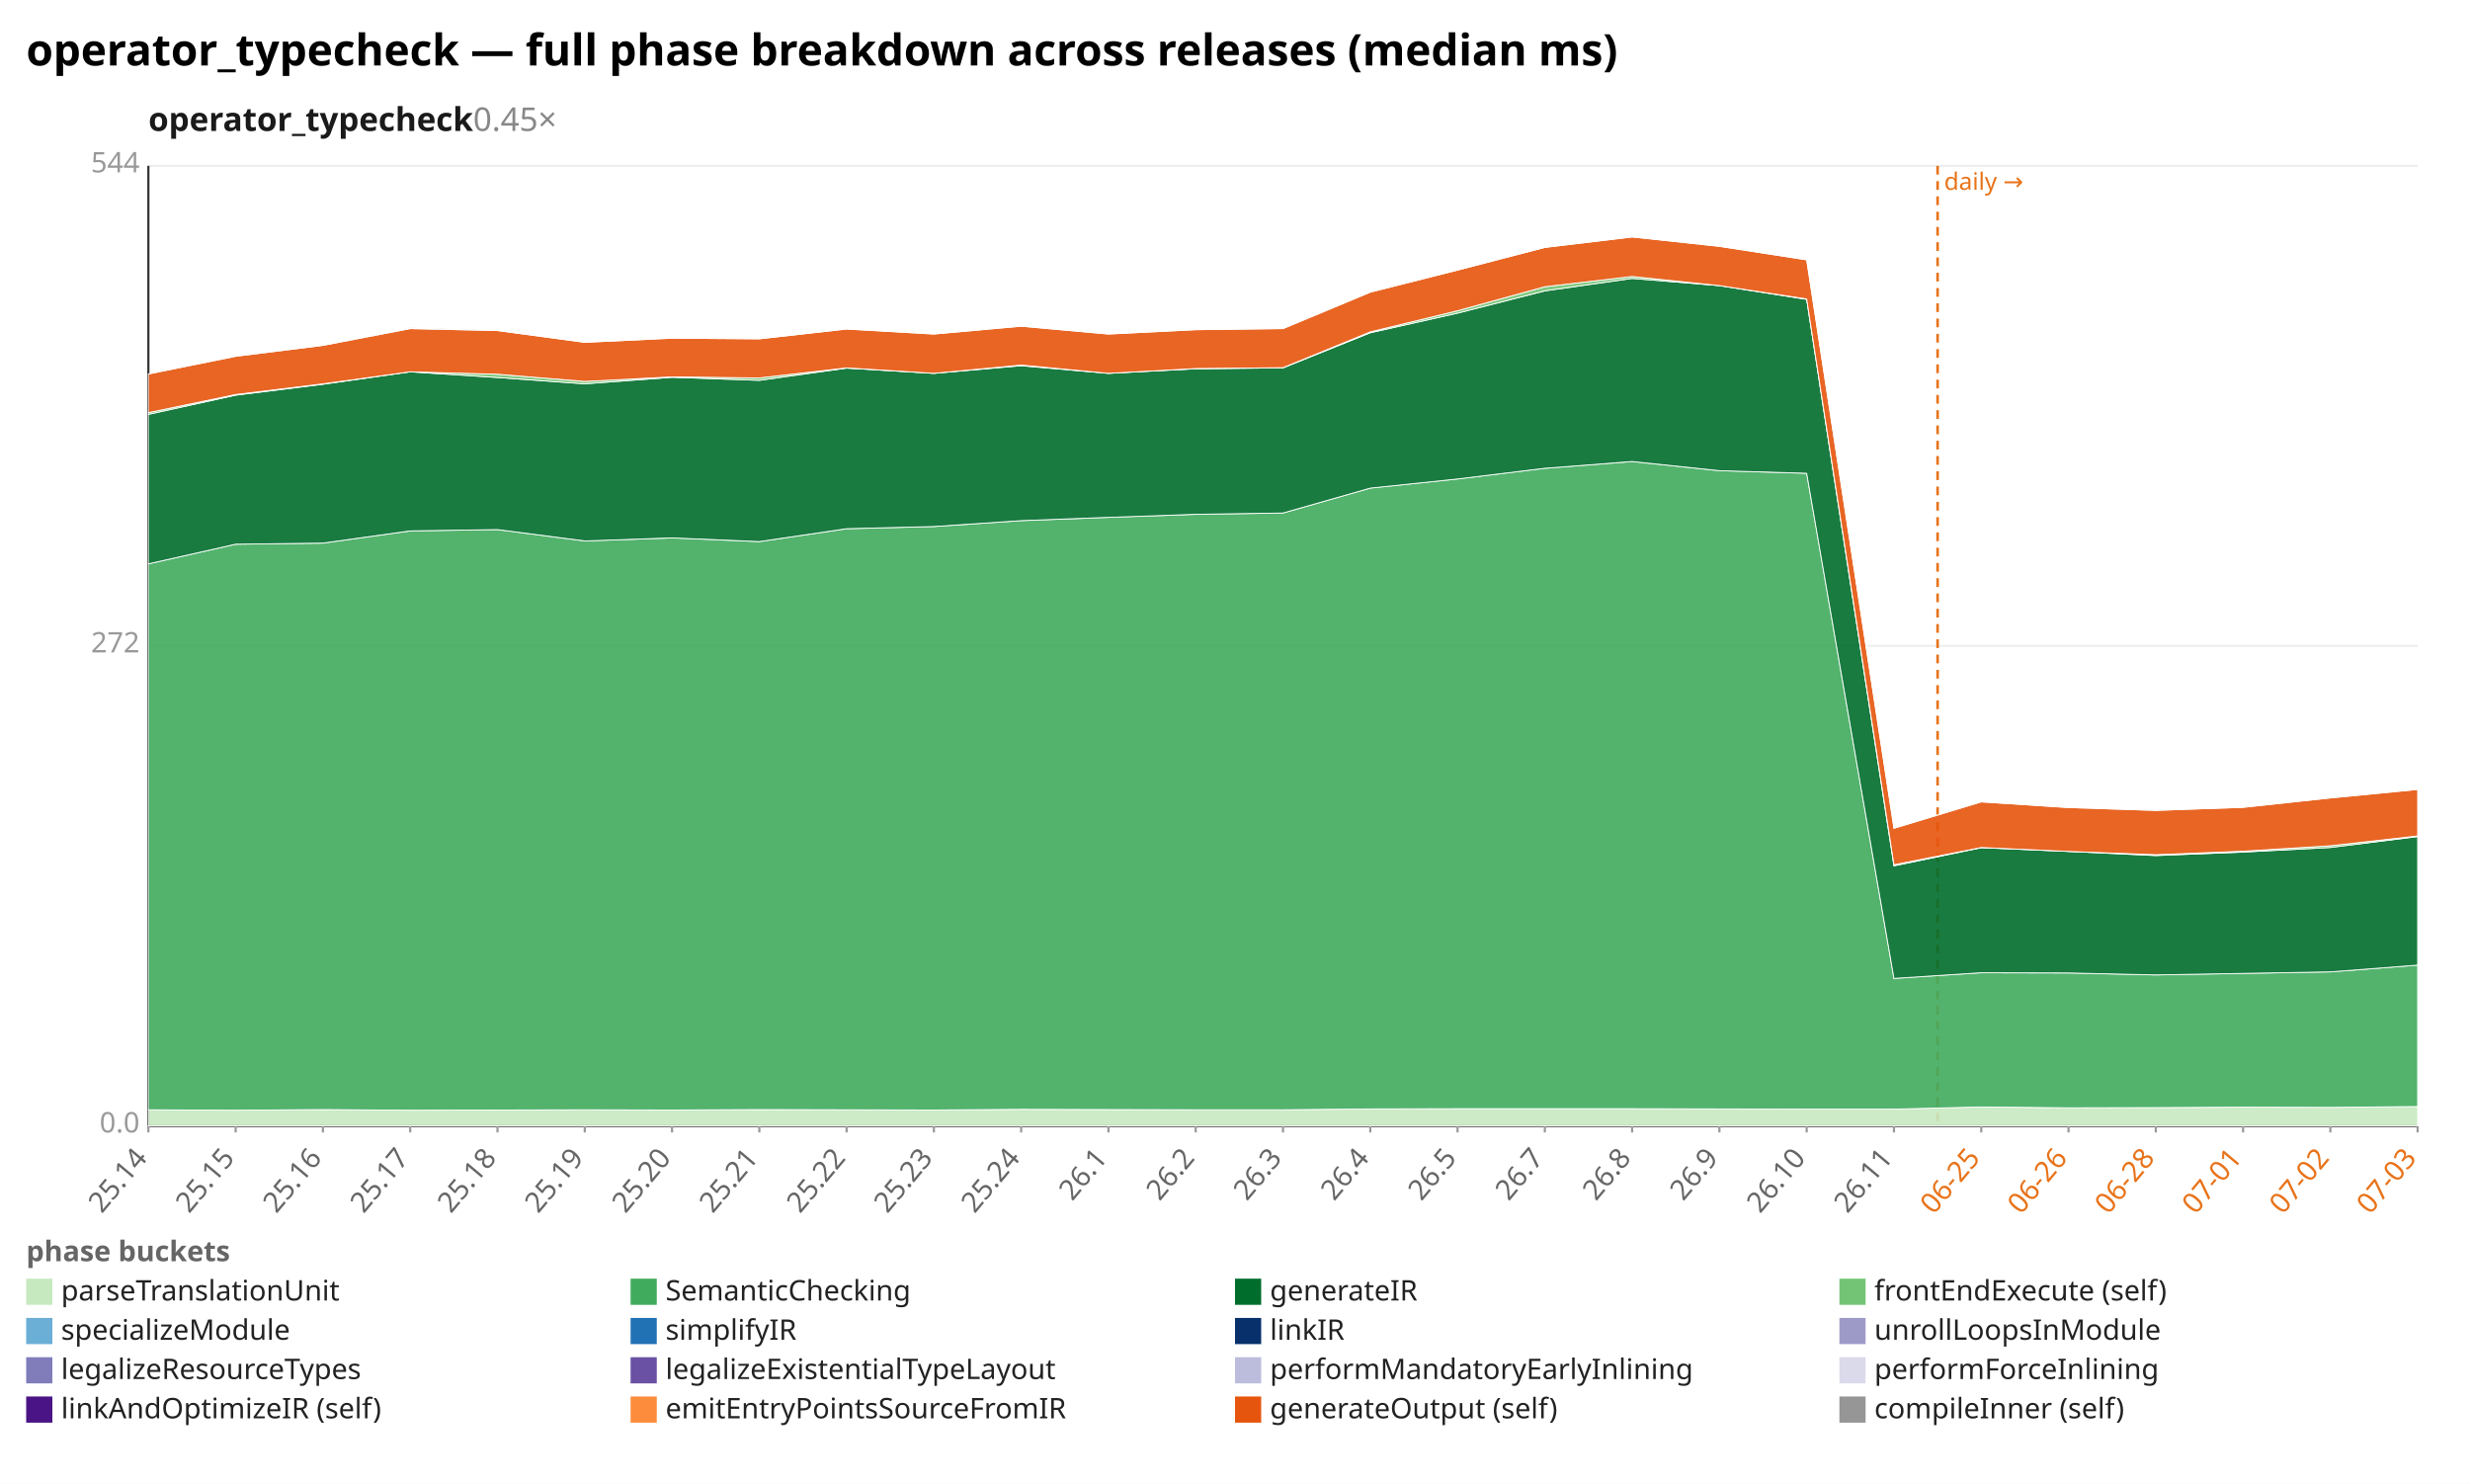
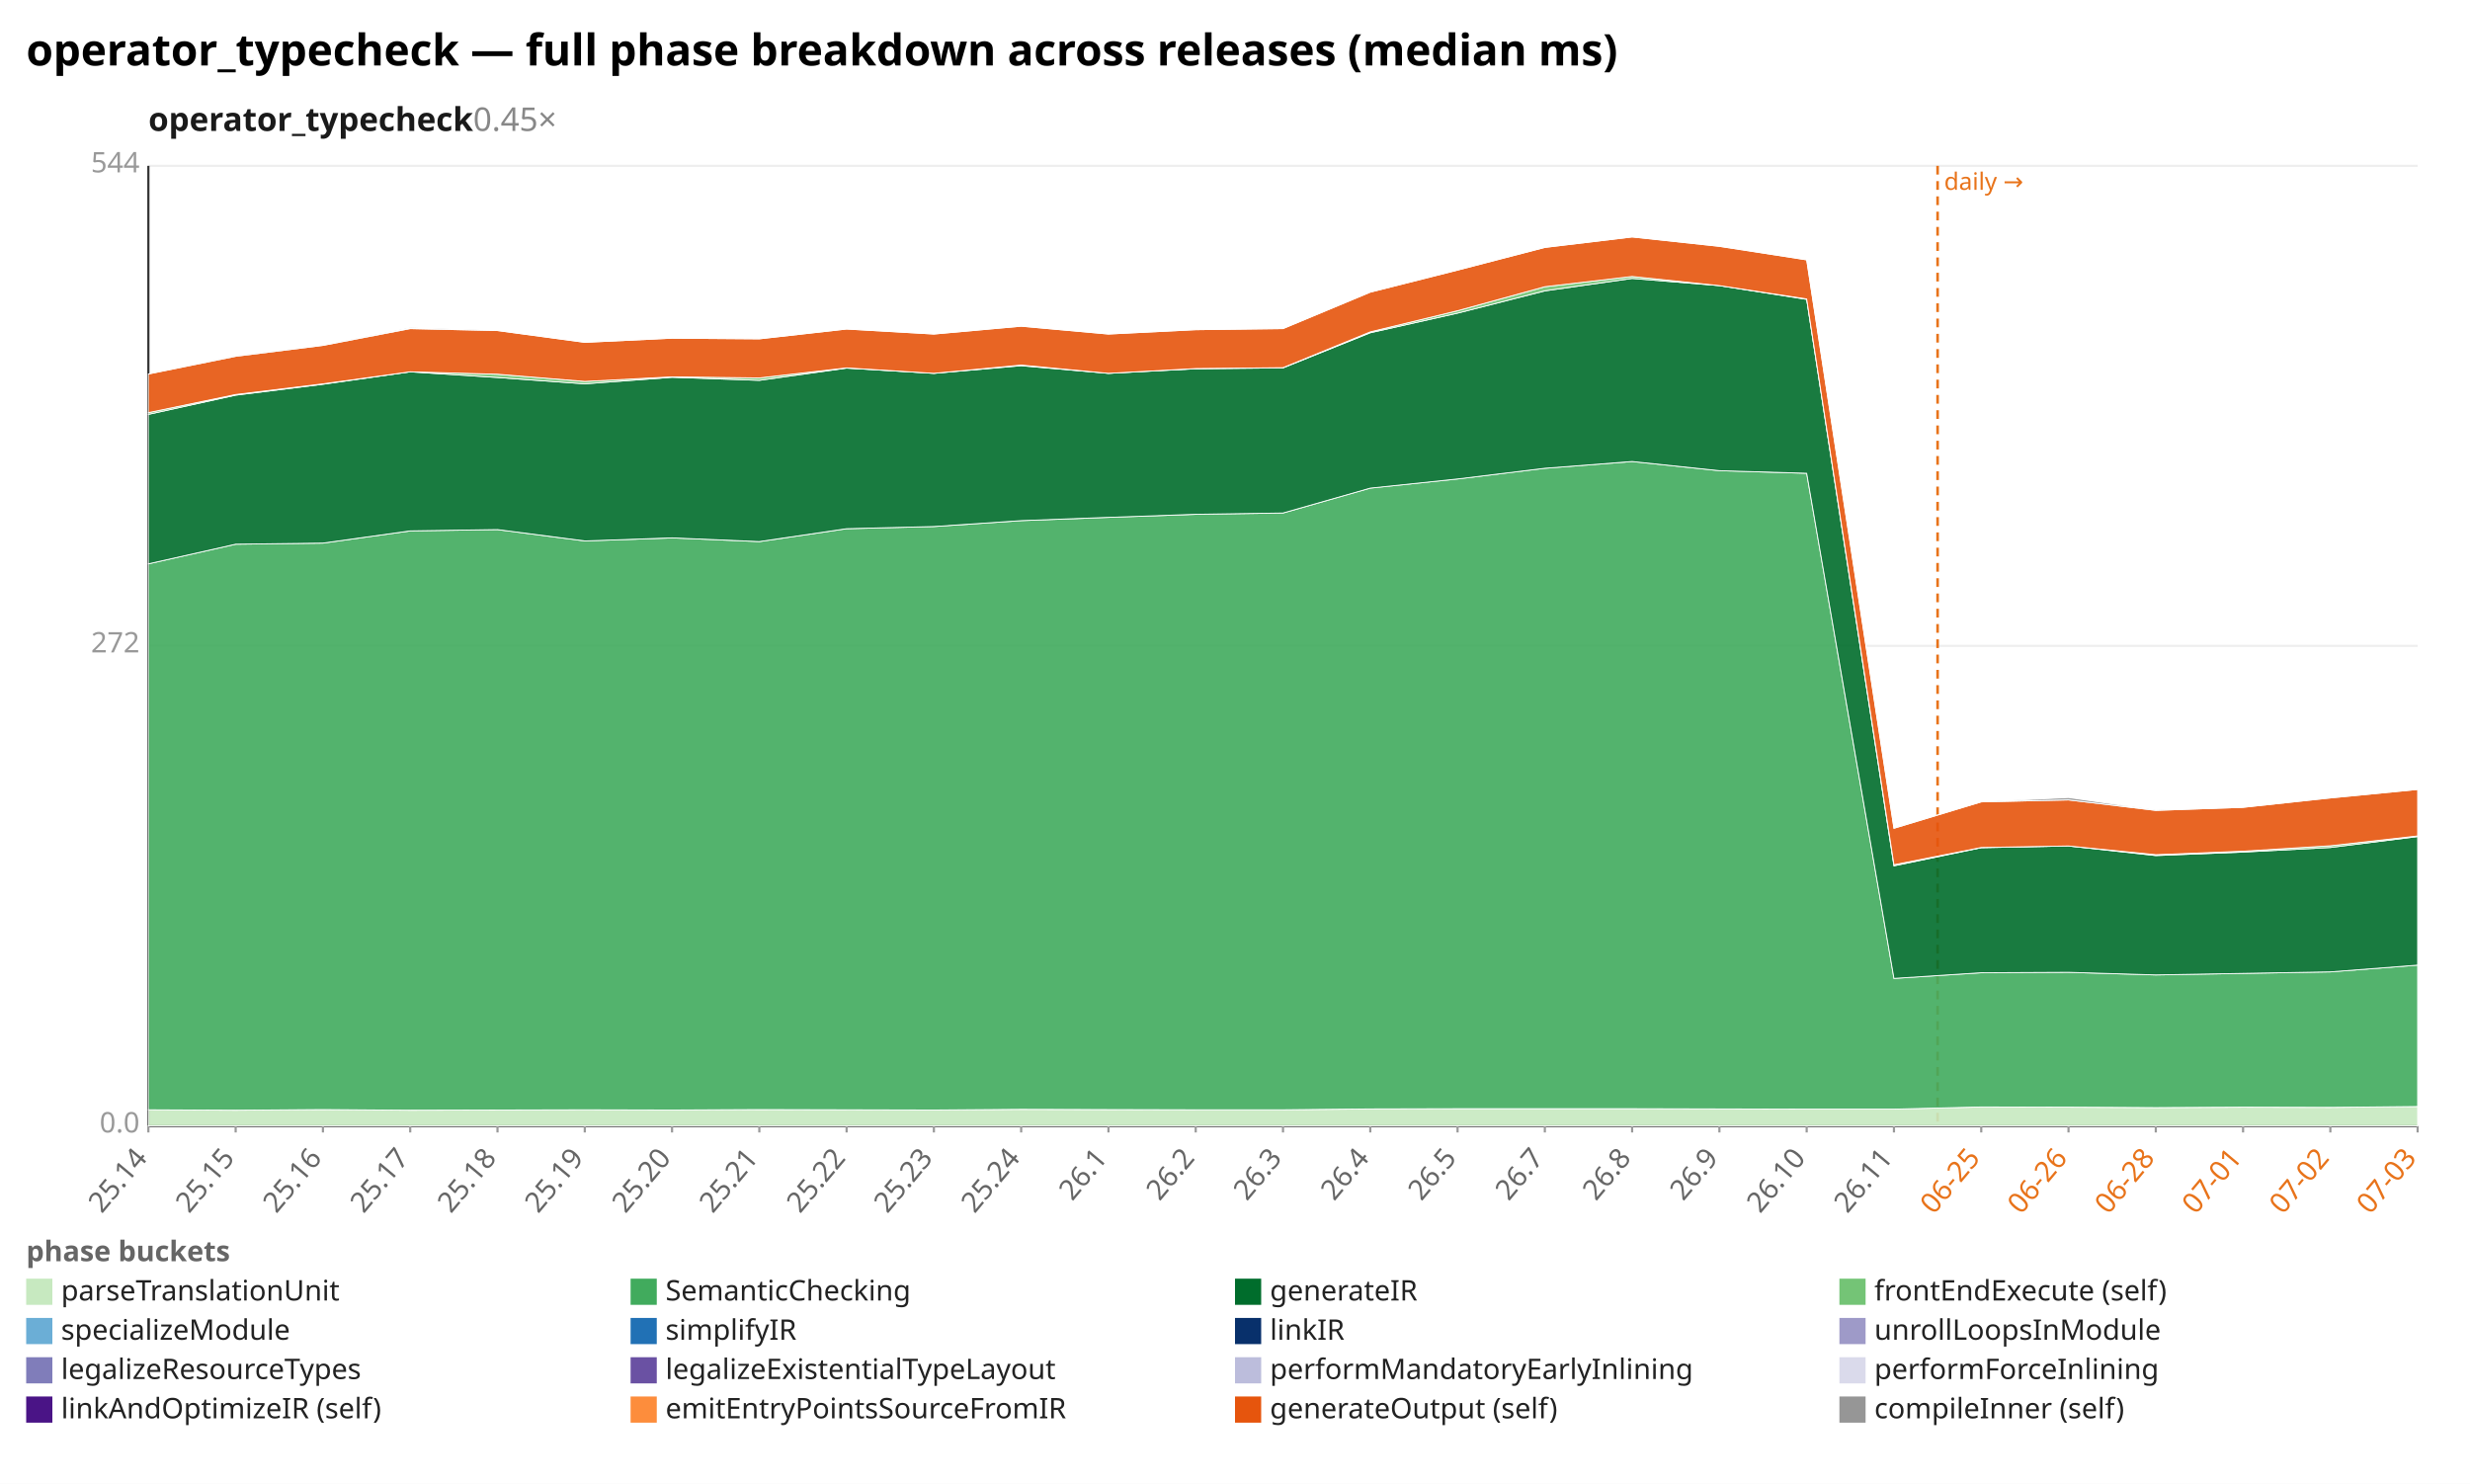
<svg xmlns="http://www.w3.org/2000/svg" width="1132" height="680" viewBox="0 0 1132 680" preserveAspectRatio="xMidYMid meet" font-family="sans-serif" font-size="13">
  <rect width="1132" height="680" fill="white" />
  <text x="12" y="30" font-size="20" font-weight="bold">operator_typecheck — full phase breakdown across releases (median ms)</text>
  <text x="68" y="60" font-size="15" font-weight="600" fill="#1a1a1a">operator_typecheck<tspan fill="#888" font-weight="400" text-decoration="none">  0.45×</tspan>
  </text>
  <line x1="68.0" y1="516.0" x2="1108.0" y2="516.0" stroke="#eee" />
  <text x="64.0" y="519.0" text-anchor="end" fill="#999">0.0</text>
  <line x1="68.0" y1="296.0" x2="1108.0" y2="296.0" stroke="#eee" />
  <text x="64.0" y="299.0" text-anchor="end" fill="#999">272</text>
  <line x1="68.0" y1="76.0" x2="1108.0" y2="76.0" stroke="#eee" />
  <text x="64.0" y="79.0" text-anchor="end" fill="#999">544</text>
  <line x1="68.0" y1="76.0" x2="68.0" y2="516.0" stroke="#333" />
  <line x1="68.0" y1="516.0" x2="1108.0" y2="516.0" stroke="#333" />
  <line x1="888.0" y1="76.0" x2="888.0" y2="516.0" stroke="#e8731a" stroke-width="1.2" stroke-dasharray="4 3" />
  <text x="891.0" y="87.0" fill="#e8731a" font-size="11">daily →</text>
  <line x1="68.0" y1="516.0" x2="68.0" y2="519.0" stroke="#999" />
  <text x="68.0" y="531.0" text-anchor="end" fill="#666" transform="rotate(-50 68.0 531.0)">25.14</text>
  <line x1="108.0" y1="516.0" x2="108.0" y2="519.0" stroke="#999" />
  <text x="108.0" y="531.0" text-anchor="end" fill="#666" transform="rotate(-50 108.0 531.0)">25.15</text>
  <line x1="148.0" y1="516.0" x2="148.0" y2="519.0" stroke="#999" />
  <text x="148.0" y="531.0" text-anchor="end" fill="#666" transform="rotate(-50 148.0 531.0)">25.16</text>
  <line x1="188.0" y1="516.0" x2="188.0" y2="519.0" stroke="#999" />
  <text x="188.0" y="531.0" text-anchor="end" fill="#666" transform="rotate(-50 188.0 531.0)">25.17</text>
  <line x1="228.0" y1="516.0" x2="228.0" y2="519.0" stroke="#999" />
  <text x="228.0" y="531.0" text-anchor="end" fill="#666" transform="rotate(-50 228.0 531.0)">25.18</text>
  <line x1="268.0" y1="516.0" x2="268.0" y2="519.0" stroke="#999" />
  <text x="268.0" y="531.0" text-anchor="end" fill="#666" transform="rotate(-50 268.0 531.0)">25.19</text>
  <line x1="308.0" y1="516.0" x2="308.0" y2="519.0" stroke="#999" />
  <text x="308.0" y="531.0" text-anchor="end" fill="#666" transform="rotate(-50 308.0 531.0)">25.20</text>
  <line x1="348.0" y1="516.0" x2="348.0" y2="519.0" stroke="#999" />
  <text x="348.0" y="531.0" text-anchor="end" fill="#666" transform="rotate(-50 348.0 531.0)">25.21</text>
  <line x1="388.0" y1="516.0" x2="388.0" y2="519.0" stroke="#999" />
  <text x="388.0" y="531.0" text-anchor="end" fill="#666" transform="rotate(-50 388.0 531.0)">25.22</text>
  <line x1="428.0" y1="516.0" x2="428.0" y2="519.0" stroke="#999" />
  <text x="428.0" y="531.0" text-anchor="end" fill="#666" transform="rotate(-50 428.0 531.0)">25.23</text>
  <line x1="468.0" y1="516.0" x2="468.0" y2="519.0" stroke="#999" />
  <text x="468.0" y="531.0" text-anchor="end" fill="#666" transform="rotate(-50 468.0 531.0)">25.24</text>
  <line x1="508.0" y1="516.0" x2="508.0" y2="519.0" stroke="#999" />
  <text x="508.0" y="531.0" text-anchor="end" fill="#666" transform="rotate(-50 508.0 531.0)">26.1</text>
  <line x1="548.0" y1="516.0" x2="548.0" y2="519.0" stroke="#999" />
  <text x="548.0" y="531.0" text-anchor="end" fill="#666" transform="rotate(-50 548.0 531.0)">26.2</text>
  <line x1="588.0" y1="516.0" x2="588.0" y2="519.0" stroke="#999" />
  <text x="588.0" y="531.0" text-anchor="end" fill="#666" transform="rotate(-50 588.0 531.0)">26.3</text>
  <line x1="628.0" y1="516.0" x2="628.0" y2="519.0" stroke="#999" />
  <text x="628.0" y="531.0" text-anchor="end" fill="#666" transform="rotate(-50 628.0 531.0)">26.4</text>
  <line x1="668.0" y1="516.0" x2="668.0" y2="519.0" stroke="#999" />
  <text x="668.0" y="531.0" text-anchor="end" fill="#666" transform="rotate(-50 668.0 531.0)">26.5</text>
  <line x1="708.0" y1="516.0" x2="708.0" y2="519.0" stroke="#999" />
  <text x="708.0" y="531.0" text-anchor="end" fill="#666" transform="rotate(-50 708.0 531.0)">26.7</text>
  <line x1="748.0" y1="516.0" x2="748.0" y2="519.0" stroke="#999" />
  <text x="748.0" y="531.0" text-anchor="end" fill="#666" transform="rotate(-50 748.0 531.0)">26.8</text>
  <line x1="788.0" y1="516.0" x2="788.0" y2="519.0" stroke="#999" />
  <text x="788.0" y="531.0" text-anchor="end" fill="#666" transform="rotate(-50 788.0 531.0)">26.9</text>
  <line x1="828.0" y1="516.0" x2="828.0" y2="519.0" stroke="#999" />
  <text x="828.0" y="531.0" text-anchor="end" fill="#666" transform="rotate(-50 828.0 531.0)">26.10</text>
  <line x1="868.0" y1="516.0" x2="868.0" y2="519.0" stroke="#999" />
  <text x="868.0" y="531.0" text-anchor="end" fill="#666" transform="rotate(-50 868.0 531.0)">26.11</text>
  <line x1="908.0" y1="516.0" x2="908.0" y2="519.0" stroke="#999" />
  <text x="908.0" y="531.0" text-anchor="end" fill="#e8731a" transform="rotate(-50 908.0 531.0)">06-25</text>
  <line x1="948.0" y1="516.0" x2="948.0" y2="519.0" stroke="#999" />
  <text x="948.0" y="531.0" text-anchor="end" fill="#e8731a" transform="rotate(-50 948.0 531.0)">06-26</text>
  <line x1="988.0" y1="516.0" x2="988.0" y2="519.0" stroke="#999" />
  <text x="988.0" y="531.0" text-anchor="end" fill="#e8731a" transform="rotate(-50 988.0 531.0)">06-28</text>
  <line x1="1028.0" y1="516.0" x2="1028.0" y2="519.0" stroke="#999" />
  <text x="1028.0" y="531.0" text-anchor="end" fill="#e8731a" transform="rotate(-50 1028.0 531.0)">07-01</text>
  <line x1="1068.0" y1="516.0" x2="1068.0" y2="519.0" stroke="#999" />
  <text x="1068.0" y="531.0" text-anchor="end" fill="#e8731a" transform="rotate(-50 1068.0 531.0)">07-02</text>
  <line x1="1108.0" y1="516.0" x2="1108.0" y2="519.0" stroke="#999" />
  <text x="1108.0" y="531.0" text-anchor="end" fill="#e8731a" transform="rotate(-50 1108.0 531.0)">07-03</text>
-   <polygon points="68.0,508.6 108.0,508.8 148.0,508.5 188.0,508.8 228.0,508.7 268.0,508.6 308.0,508.7 348.0,508.5 388.0,508.6 428.0,508.7 468.0,508.4 508.0,508.5 548.0,508.6 588.0,508.6 628.0,508.2 668.0,508.1 708.0,508.1 748.0,508.1 788.0,508.2 828.0,508.3 868.0,508.3 908.0,507.3 948.0,507.7 988.0,507.6 1028.0,507.4 1068.0,507.5 1108.0,507.1 1108.0,516.0 1068.0,516.0 1028.0,516.0 988.0,516.0 948.0,516.0 908.0,516.0 868.0,516.0 828.0,516.0 788.0,516.0 748.0,516.0 708.0,516.0 668.0,516.0 628.0,516.0 588.0,516.0 548.0,516.0 508.0,516.0 468.0,516.0 428.0,516.0 388.0,516.0 348.0,516.0 308.0,516.0 268.0,516.0 228.0,516.0 188.0,516.0 148.0,516.0 108.0,516.0 68.0,516.0" fill="#c7e9c0" fill-opacity="0.9" stroke="#fff" stroke-width="0.4" />
-   <polygon points="68.0,258.4 108.0,249.4 148.0,248.9 188.0,243.3 228.0,242.7 268.0,247.9 308.0,246.5 348.0,248.2 388.0,242.3 428.0,241.3 468.0,238.6 508.0,237.1 548.0,235.7 588.0,235.1 628.0,223.7 668.0,219.5 708.0,214.6 748.0,211.5 788.0,215.7 828.0,216.9 868.0,448.4 908.0,445.8 948.0,445.9 988.0,446.8 1028.0,446.1 1068.0,445.4 1108.0,442.3 1108.0,507.1 1068.0,507.5 1028.0,507.4 988.0,507.6 948.0,507.7 908.0,507.3 868.0,508.3 828.0,508.3 788.0,508.2 748.0,508.1 708.0,508.1 668.0,508.1 628.0,508.2 588.0,508.6 548.0,508.6 508.0,508.5 468.0,508.4 428.0,508.7 388.0,508.6 348.0,508.5 308.0,508.7 268.0,508.6 228.0,508.7 188.0,508.8 148.0,508.5 108.0,508.8 68.0,508.6" fill="#41ab5d" fill-opacity="0.9" stroke="#fff" stroke-width="0.4" />
-   <polygon points="68.0,189.9 108.0,181.1 148.0,176.1 188.0,170.4 228.0,173.0 268.0,175.9 308.0,172.9 348.0,174.3 388.0,168.7 428.0,171.1 468.0,167.6 508.0,171.1 548.0,169.0 588.0,168.6 628.0,152.5 668.0,143.5 708.0,133.3 748.0,127.6 788.0,130.9 828.0,137.2 868.0,396.8 908.0,388.5 948.0,390.2 988.0,392.1 1028.0,390.5 1068.0,388.4 1108.0,383.4 1108.0,442.3 1068.0,445.4 1028.0,446.1 988.0,446.8 948.0,445.9 908.0,445.8 868.0,448.4 828.0,216.9 788.0,215.7 748.0,211.5 708.0,214.6 668.0,219.5 628.0,223.7 588.0,235.1 548.0,235.7 508.0,237.1 468.0,238.6 428.0,241.3 388.0,242.3 348.0,248.2 308.0,246.5 268.0,247.9 228.0,242.7 188.0,243.3 148.0,248.9 108.0,249.4 68.0,258.4" fill="#006d2c" fill-opacity="0.9" stroke="#fff" stroke-width="0.4" />
-   <polygon points="68.0,189.1 108.0,180.8 148.0,175.9 188.0,170.4 228.0,171.5 268.0,174.8 308.0,172.7 348.0,173.2 388.0,168.6 428.0,171.1 468.0,167.3 508.0,171.1 548.0,168.9 588.0,168.5 628.0,152.1 668.0,142.4 708.0,131.4 748.0,126.7 788.0,130.9 828.0,137.0 868.0,396.3 908.0,388.4 948.0,390.2 988.0,391.7 1028.0,390.1 1068.0,387.6 1108.0,383.1 1108.0,383.4 1068.0,388.4 1028.0,390.5 988.0,392.1 948.0,390.2 908.0,388.5 868.0,396.8 828.0,137.2 788.0,130.9 748.0,127.6 708.0,133.3 668.0,143.5 628.0,152.5 588.0,168.6 548.0,169.0 508.0,171.1 468.0,167.6 428.0,171.1 388.0,168.7 348.0,174.3 308.0,172.9 268.0,175.9 228.0,173.0 188.0,170.4 148.0,176.1 108.0,181.1 68.0,189.9" fill="#74c476" fill-opacity="0.9" stroke="#fff" stroke-width="0.4" />
-   <polygon points="68.0,171.4 108.0,163.3 148.0,158.3 188.0,150.6 228.0,151.5 268.0,156.9 308.0,155.0 348.0,155.3 388.0,150.8 428.0,153.1 468.0,149.5 508.0,153.1 548.0,151.1 588.0,150.6 628.0,133.9 668.0,123.8 708.0,113.4 748.0,108.6 788.0,112.9 828.0,119.1 868.0,379.6 908.0,367.5 948.0,370.1 988.0,371.4 1028.0,370.0 1068.0,365.7 1108.0,361.8 1108.0,383.1 1068.0,387.6 1028.0,390.1 988.0,391.7 948.0,390.2 908.0,388.4 868.0,396.3 828.0,137.0 788.0,130.9 748.0,126.7 708.0,131.4 668.0,142.4 628.0,152.1 588.0,168.5 548.0,168.9 508.0,171.1 468.0,167.3 428.0,171.1 388.0,168.6 348.0,173.2 308.0,172.7 268.0,174.8 228.0,171.5 188.0,170.4 148.0,175.9 108.0,180.8 68.0,189.1" fill="#e6550d" fill-opacity="0.9" stroke="#fff" stroke-width="0.4" />
-   <polygon points="68.0,171.4 108.0,163.1 148.0,158.3 188.0,150.2 228.0,151.5 268.0,156.9 308.0,155.0 348.0,155.3 388.0,150.8 428.0,153.1 468.0,149.5 508.0,153.1 548.0,151.1 588.0,150.6 628.0,133.9 668.0,123.8 708.0,113.4 748.0,108.6 788.0,112.9 828.0,119.1 868.0,379.5 908.0,367.5 948.0,370.1 988.0,371.3 1028.0,370.0 1068.0,365.6 1108.0,361.8 1108.0,361.8 1068.0,365.7 1028.0,370.0 988.0,371.4 948.0,370.1 908.0,367.5 868.0,379.6 828.0,119.1 788.0,112.9 748.0,108.6 708.0,113.4 668.0,123.8 628.0,133.9 588.0,150.6 548.0,151.1 508.0,153.1 468.0,149.5 428.0,153.1 388.0,150.8 348.0,155.3 308.0,155.0 268.0,156.9 228.0,151.5 188.0,150.6 148.0,158.3 108.0,163.3 68.0,171.4" fill="#969696" fill-opacity="0.9" stroke="#fff" stroke-width="0.4" />
+   <polygon points="68.0,508.6 108.0,508.8 148.0,508.5 188.0,508.8 228.0,508.7 268.0,508.6 308.0,508.7 348.0,508.5 388.0,508.6 428.0,508.7 468.0,508.4 508.0,508.5 548.0,508.6 588.0,508.6 628.0,508.2 668.0,508.1 708.0,508.1 748.0,508.1 788.0,508.2 828.0,508.3 868.0,508.3 908.0,507.3 948.0,507.4 988.0,507.6 1028.0,507.4 1068.0,507.5 1108.0,507.1 1108.0,516.0 1068.0,516.0 1028.0,516.0 988.0,516.0 948.0,516.0 908.0,516.0 868.0,516.0 828.0,516.0 788.0,516.0 748.0,516.0 708.0,516.0 668.0,516.0 628.0,516.0 588.0,516.0 548.0,516.0 508.0,516.0 468.0,516.0 428.0,516.0 388.0,516.0 348.0,516.0 308.0,516.0 268.0,516.0 228.0,516.0 188.0,516.0 148.0,516.0 108.0,516.0 68.0,516.0" fill="#c7e9c0" fill-opacity="0.9" stroke="#fff" stroke-width="0.4" />
+   <polygon points="68.0,258.4 108.0,249.4 148.0,248.9 188.0,243.3 228.0,242.7 268.0,247.9 308.0,246.5 348.0,248.2 388.0,242.3 428.0,241.3 468.0,238.6 508.0,237.1 548.0,235.7 588.0,235.1 628.0,223.7 668.0,219.5 708.0,214.6 748.0,211.5 788.0,215.7 828.0,216.9 868.0,448.4 908.0,445.8 948.0,445.6 988.0,446.8 1028.0,446.1 1068.0,445.4 1108.0,442.3 1108.0,507.1 1068.0,507.5 1028.0,507.4 988.0,507.6 948.0,507.4 908.0,507.3 868.0,508.3 828.0,508.3 788.0,508.2 748.0,508.1 708.0,508.1 668.0,508.1 628.0,508.2 588.0,508.6 548.0,508.6 508.0,508.5 468.0,508.4 428.0,508.7 388.0,508.6 348.0,508.5 308.0,508.7 268.0,508.6 228.0,508.7 188.0,508.8 148.0,508.5 108.0,508.8 68.0,508.6" fill="#41ab5d" fill-opacity="0.9" stroke="#fff" stroke-width="0.4" />
+   <polygon points="68.0,189.9 108.0,181.1 148.0,176.1 188.0,170.4 228.0,173.0 268.0,175.9 308.0,172.9 348.0,174.3 388.0,168.7 428.0,171.1 468.0,167.6 508.0,171.1 548.0,169.0 588.0,168.6 628.0,152.5 668.0,143.5 708.0,133.3 748.0,127.6 788.0,130.9 828.0,137.2 868.0,396.8 908.0,388.5 948.0,387.7 988.0,392.1 1028.0,390.5 1068.0,388.4 1108.0,383.4 1108.0,442.3 1068.0,445.4 1028.0,446.1 988.0,446.8 948.0,445.6 908.0,445.8 868.0,448.4 828.0,216.9 788.0,215.7 748.0,211.5 708.0,214.6 668.0,219.5 628.0,223.7 588.0,235.1 548.0,235.7 508.0,237.1 468.0,238.6 428.0,241.3 388.0,242.3 348.0,248.2 308.0,246.5 268.0,247.9 228.0,242.7 188.0,243.3 148.0,248.9 108.0,249.4 68.0,258.4" fill="#006d2c" fill-opacity="0.9" stroke="#fff" stroke-width="0.4" />
+   <polygon points="68.0,189.1 108.0,180.8 148.0,175.9 188.0,170.4 228.0,171.5 268.0,174.8 308.0,172.7 348.0,173.2 388.0,168.6 428.0,171.1 468.0,167.3 508.0,171.1 548.0,168.9 588.0,168.5 628.0,152.1 668.0,142.4 708.0,131.4 748.0,126.7 788.0,130.9 828.0,137.0 868.0,396.3 908.0,388.4 948.0,387.7 988.0,391.7 1028.0,390.1 1068.0,387.6 1108.0,383.1 1108.0,383.4 1068.0,388.4 1028.0,390.5 988.0,392.1 948.0,387.7 908.0,388.5 868.0,396.8 828.0,137.2 788.0,130.9 748.0,127.6 708.0,133.3 668.0,143.5 628.0,152.5 588.0,168.6 548.0,169.0 508.0,171.1 468.0,167.6 428.0,171.1 388.0,168.7 348.0,174.3 308.0,172.9 268.0,175.9 228.0,173.0 188.0,170.4 148.0,176.1 108.0,181.1 68.0,189.9" fill="#74c476" fill-opacity="0.9" stroke="#fff" stroke-width="0.4" />
+   <polygon points="68.0,171.4 108.0,163.3 148.0,158.3 188.0,150.6 228.0,151.5 268.0,156.9 308.0,155.0 348.0,155.3 388.0,150.8 428.0,153.1 468.0,149.5 508.0,153.1 548.0,151.1 588.0,150.6 628.0,133.9 668.0,123.8 708.0,113.4 748.0,108.6 788.0,112.9 828.0,119.1 868.0,379.6 908.0,367.5 948.0,366.6 988.0,371.4 1028.0,370.0 1068.0,365.7 1108.0,361.8 1108.0,383.1 1068.0,387.6 1028.0,390.1 988.0,391.7 948.0,387.7 908.0,388.4 868.0,396.3 828.0,137.0 788.0,130.9 748.0,126.7 708.0,131.4 668.0,142.4 628.0,152.1 588.0,168.5 548.0,168.9 508.0,171.1 468.0,167.3 428.0,171.1 388.0,168.6 348.0,173.2 308.0,172.7 268.0,174.8 228.0,171.5 188.0,170.4 148.0,175.9 108.0,180.8 68.0,189.1" fill="#e6550d" fill-opacity="0.9" stroke="#fff" stroke-width="0.4" />
+   <polygon points="68.0,171.4 108.0,163.1 148.0,158.3 188.0,150.2 228.0,151.5 268.0,156.9 308.0,155.0 348.0,155.3 388.0,150.8 428.0,153.1 468.0,149.5 508.0,153.1 548.0,151.1 588.0,150.6 628.0,133.9 668.0,123.8 708.0,113.4 748.0,108.6 788.0,112.9 828.0,119.1 868.0,379.5 908.0,367.5 948.0,365.5 988.0,371.3 1028.0,370.0 1068.0,365.6 1108.0,361.8 1108.0,361.8 1068.0,365.7 1028.0,370.0 988.0,371.4 948.0,366.6 908.0,367.5 868.0,379.6 828.0,119.1 788.0,112.9 748.0,108.6 708.0,113.4 668.0,123.8 628.0,133.9 588.0,150.6 548.0,151.1 508.0,153.1 468.0,149.5 428.0,153.1 388.0,150.8 348.0,155.3 308.0,155.0 268.0,156.9 228.0,151.5 188.0,150.6 148.0,158.3 108.0,163.3 68.0,171.4" fill="#969696" fill-opacity="0.9" stroke="#fff" stroke-width="0.4" />
  <text x="12" y="578" fill="#666" font-weight="600">phase buckets</text>
  <rect x="12" y="586" width="12" height="12" fill="#c7e9c0" />
  <text x="28" y="596" fill="#222">parseTranslationUnit</text>
  <rect x="289" y="586" width="12" height="12" fill="#41ab5d" />
  <text x="305" y="596" fill="#222">SemanticChecking</text>
  <rect x="566" y="586" width="12" height="12" fill="#006d2c" />
  <text x="582" y="596" fill="#222">generateIR</text>
  <rect x="843" y="586" width="12" height="12" fill="#74c476" />
  <text x="859" y="596" fill="#222">frontEndExecute (self)</text>
  <rect x="12" y="604" width="12" height="12" fill="#6baed6" />
  <text x="28" y="614" fill="#222">specializeModule</text>
  <rect x="289" y="604" width="12" height="12" fill="#2171b5" />
  <text x="305" y="614" fill="#222">simplifyIR</text>
  <rect x="566" y="604" width="12" height="12" fill="#08306b" />
  <text x="582" y="614" fill="#222">linkIR</text>
  <rect x="843" y="604" width="12" height="12" fill="#9e9ac8" />
  <text x="859" y="614" fill="#222">unrollLoopsInModule</text>
  <rect x="12" y="622" width="12" height="12" fill="#807dba" />
  <text x="28" y="632" fill="#222">legalizeResourceTypes</text>
  <rect x="289" y="622" width="12" height="12" fill="#6a51a3" />
  <text x="305" y="632" fill="#222">legalizeExistentialTypeLayout</text>
  <rect x="566" y="622" width="12" height="12" fill="#bcbddc" />
  <text x="582" y="632" fill="#222">performMandatoryEarlyInlining</text>
  <rect x="843" y="622" width="12" height="12" fill="#dadaeb" />
  <text x="859" y="632" fill="#222">performForceInlining</text>
  <rect x="12" y="640" width="12" height="12" fill="#4a1486" />
  <text x="28" y="650" fill="#222">linkAndOptimizeIR (self)</text>
  <rect x="289" y="640" width="12" height="12" fill="#fd8d3c" />
  <text x="305" y="650" fill="#222">emitEntryPointsSourceFromIR</text>
  <rect x="566" y="640" width="12" height="12" fill="#e6550d" />
  <text x="582" y="650" fill="#222">generateOutput (self)</text>
  <rect x="843" y="640" width="12" height="12" fill="#969696" />
  <text x="859" y="650" fill="#222">compileInner (self)</text>
</svg>
